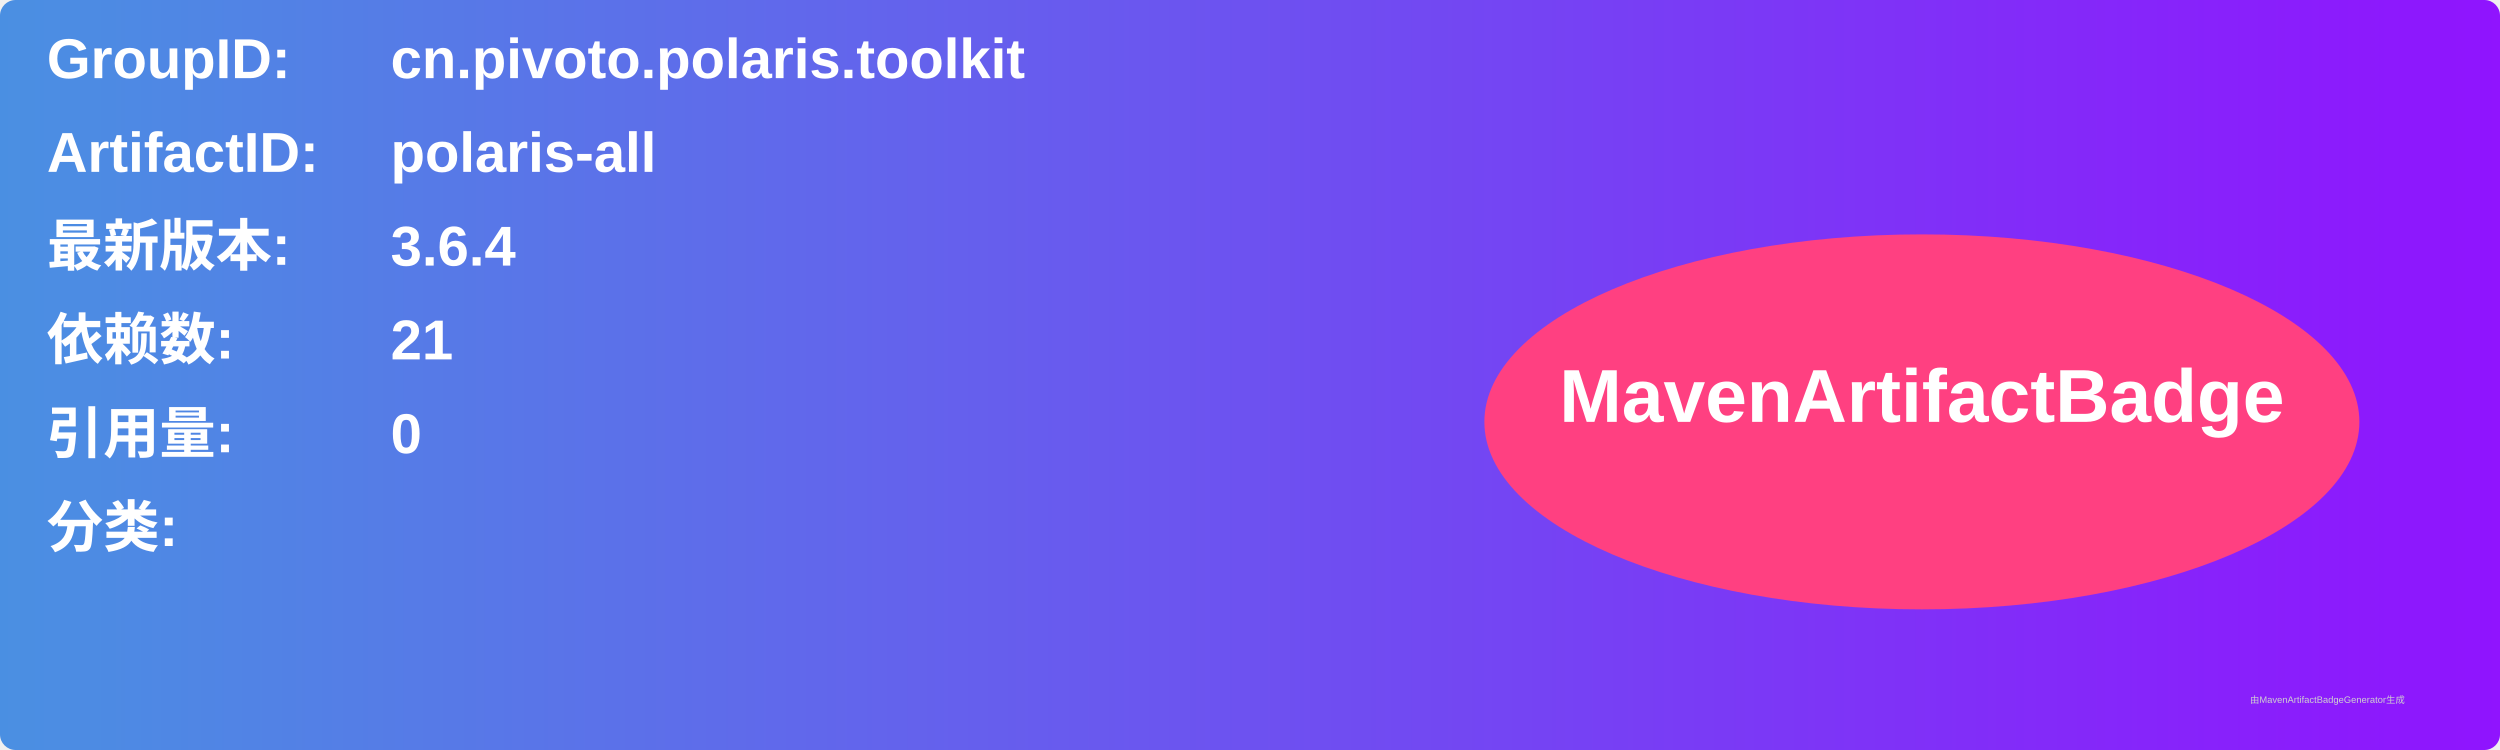
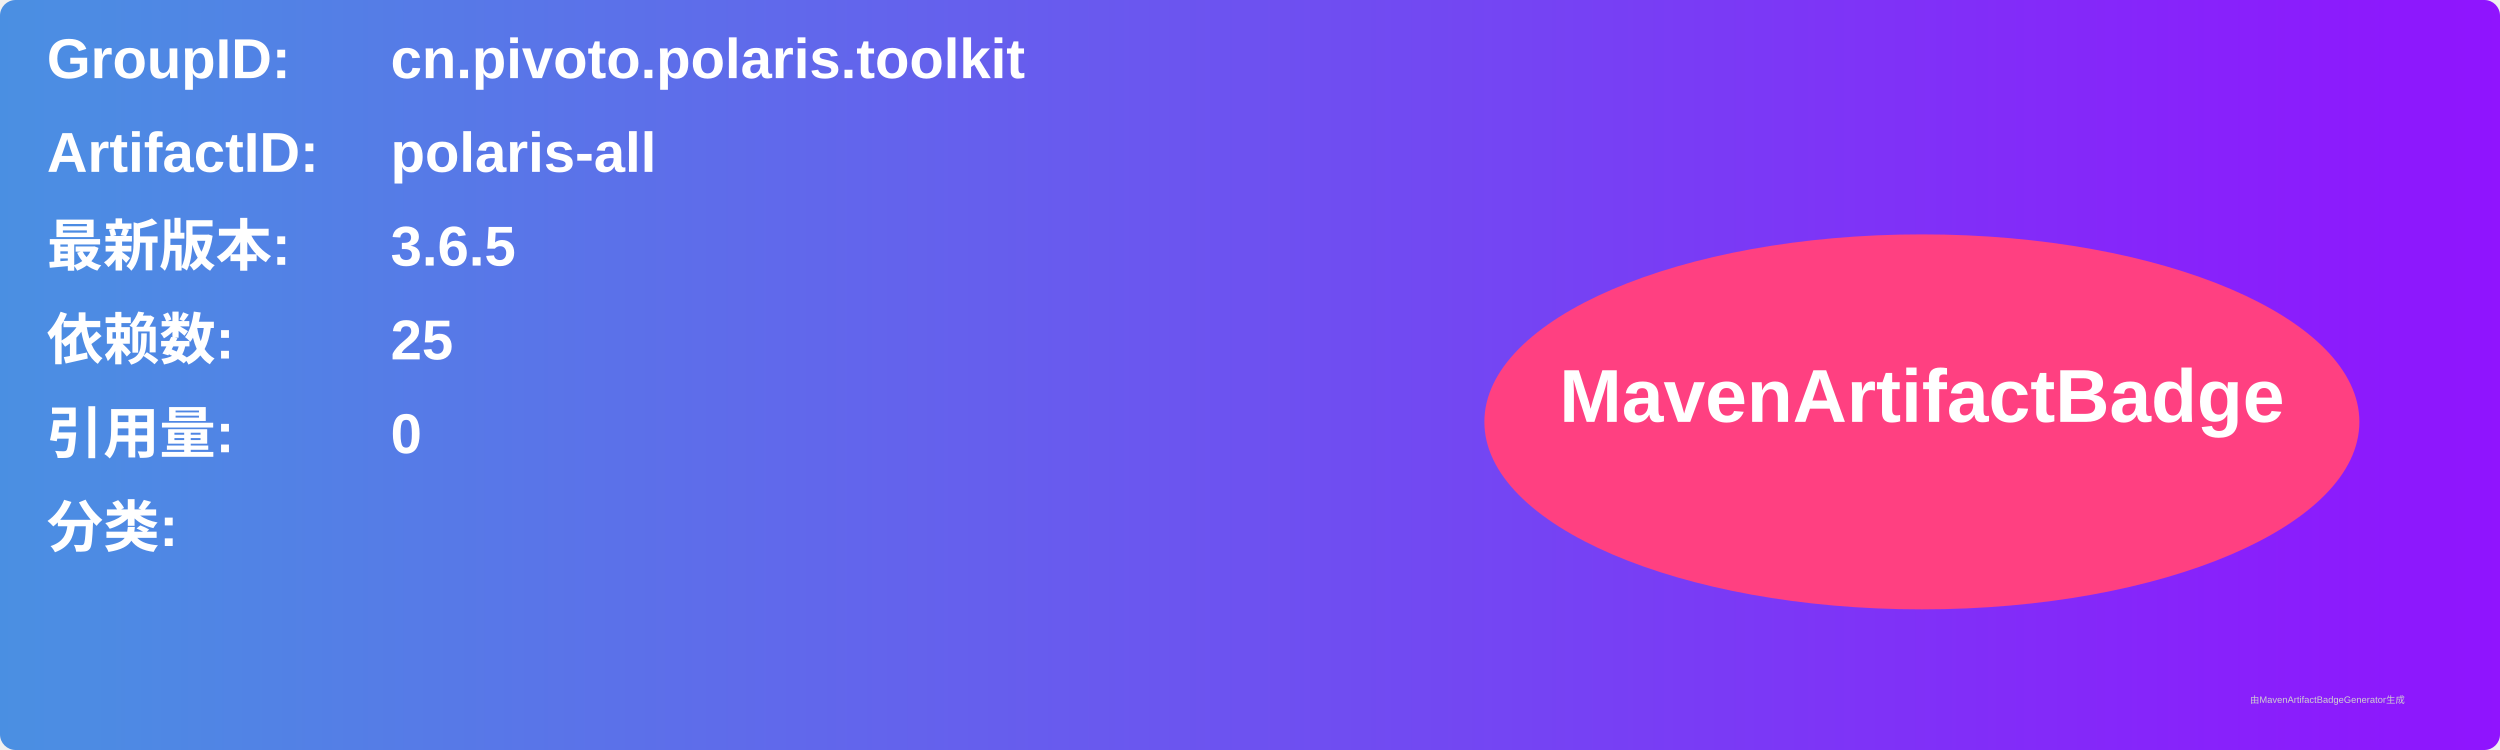
<svg xmlns="http://www.w3.org/2000/svg" width="800" height="240" viewBox="0 0 800 240">
  <linearGradient id="grad" x1="0%" y1="0%" x2="100%" y2="0%">
    <stop offset="0%" stop-color="#4a90e2" />
    <stop offset="100%" stop-color="#9013fe" />
  </linearGradient>
  <rect width="100%" height="100%" rx="5" ry="5" fill="url(#grad)" />
  <g transform="translate(15, 15)">
    <text x="0" y="10" font-family="Arial" font-size="18" fill="white" font-weight="bold" width="260">GroupID:</text>
    <text x="110" y="10" font-family="Arial" font-size="18" fill="white" font-weight="bold" width="460">cn.pivoto.polaris.toolkit</text>
    <text x="0" y="40" font-family="Arial" font-size="18" fill="white" font-weight="bold" width="260">ArtifactID:</text>
    <text x="110" y="40" font-family="Arial" font-size="18" fill="white" font-weight="bold" width="460">polaris-all</text>
    <text x="0" y="70" font-family="Arial" font-size="18" fill="white" font-weight="bold">最新版本:</text>
    <text x="110" y="70" font-family="Arial" font-size="18" fill="white" font-weight="bold">
-       <tspan font-weight="bold">3.6.4</tspan>
+       <tspan font-weight="bold">3.6.5</tspan>
    </text>
    <text x="0" y="100" font-family="Arial" font-size="18" fill="white" font-weight="bold">依赖数: </text>
    <text x="110" y="100" font-family="Arial" font-size="18" fill="white">
-       <tspan font-weight="bold">21</tspan>
+       <tspan font-weight="bold">25</tspan>
    </text>
    <text x="0" y="130" font-family="Arial" font-size="18" fill="white" font-weight="bold">引用量: </text>
    <text x="110" y="130" font-family="Arial" font-size="18" fill="white">
      <tspan font-weight="bold">0</tspan>
    </text>
    <text x="0" y="160" font-family="Arial" font-size="18" fill="white" font-weight="bold">分类:</text>
    <text x="10" y="190" font-family="Arial" font-size="10" fill="white">
      <tspan font-weight="bold" />
    </text>
    <ellipse cx="600" cy="120" rx="140" ry="60" fill="#ff4081" />
    <text x="600" y="120" text-anchor="middle" font-family="Arial" font-size="24" fill="white" font-weight="bold">MavenArtifactBadge</text>
  </g>
  <text x="720" y="225" font-family="Arial" font-size="3" fill="#d0d0d0">由MavenArtifactBadgeGenerator生成</text>
</svg>
